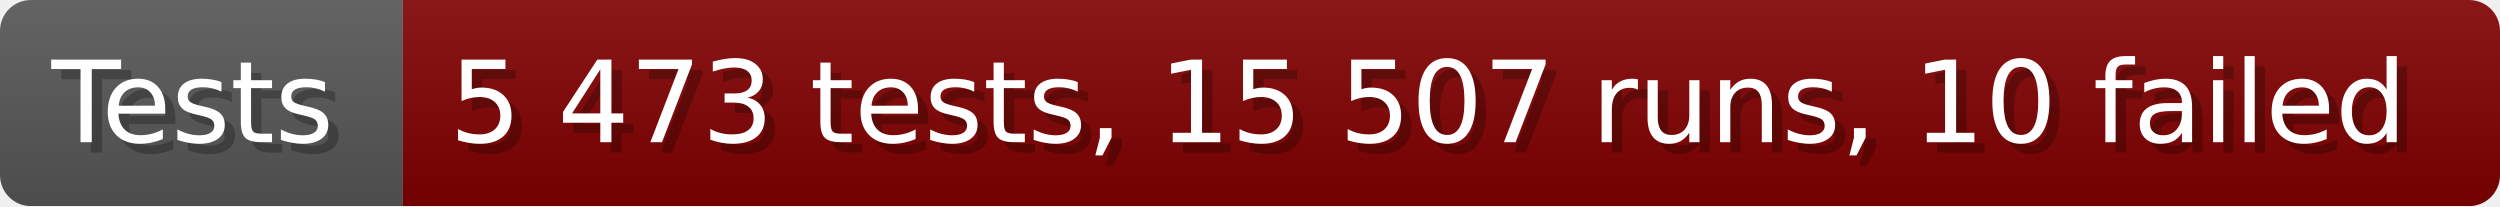
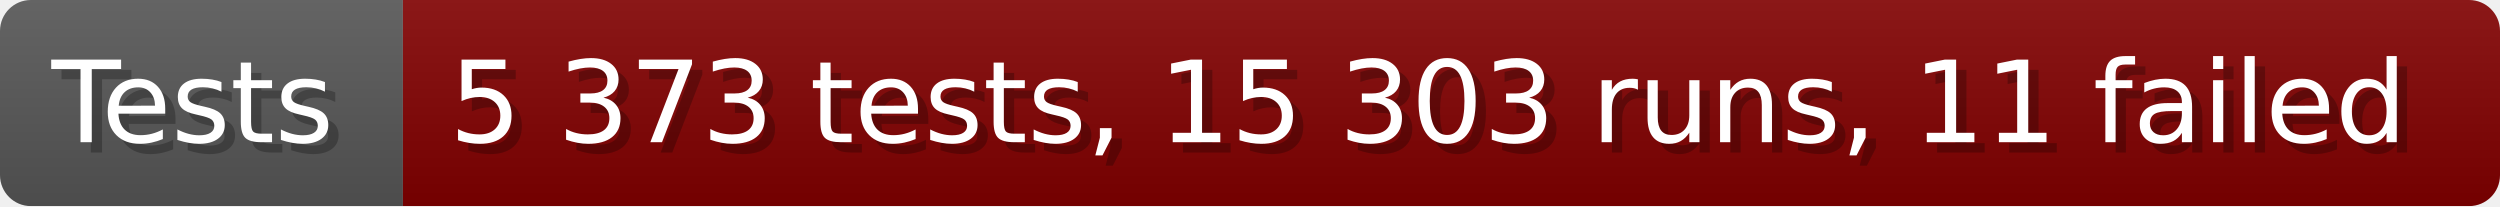
- <svg xmlns="http://www.w3.org/2000/svg" width="242.6" height="20" viewBox="0 0 2426 200" role="img" aria-label="Tests: 5 473 tests, 15 507 runs, 10 failed">
+ <svg xmlns="http://www.w3.org/2000/svg" width="242.6" height="20" viewBox="0 0 2426 200" role="img" aria-label="Tests: 5 373 tests, 15 303 runs, 11 failed">
  <linearGradient id="a" x2="0" y2="100%">
    <stop offset="0" stop-opacity=".1" stop-color="#EEE" />
    <stop offset="1" stop-opacity=".1" />
  </linearGradient>
  <mask id="m">
    <rect width="2426" height="200" rx="30" fill="#FFF" />
  </mask>
  <g mask="url(#m)">
    <rect width="391" height="200" fill="#555" />
    <rect width="2035" height="200" fill="#800000" x="391" />
    <rect width="2426" height="200" fill="url(#a)" />
  </g>
  <g aria-hidden="true" fill="#fff" text-anchor="start" font-family="Verdana,DejaVu Sans,sans-serif" font-size="110">
    <text x="60" y="148" textLength="291" fill="#000" opacity="0.25">Tests</text>
    <text x="50" y="138" textLength="291">Tests</text>
-     <text x="446" y="148" textLength="1935" fill="#000" opacity="0.25">5 473 tests, 15 507 runs, 10 failed</text>
-     <text x="436" y="138" textLength="1935">5 473 tests, 15 507 runs, 10 failed</text>
+     <text x="446" y="148" textLength="1935" fill="#000" opacity="0.25">5 373 tests, 15 303 runs, 11 failed</text>
+     <text x="436" y="138" textLength="1935">5 373 tests, 15 303 runs, 11 failed</text>
  </g>
</svg>
